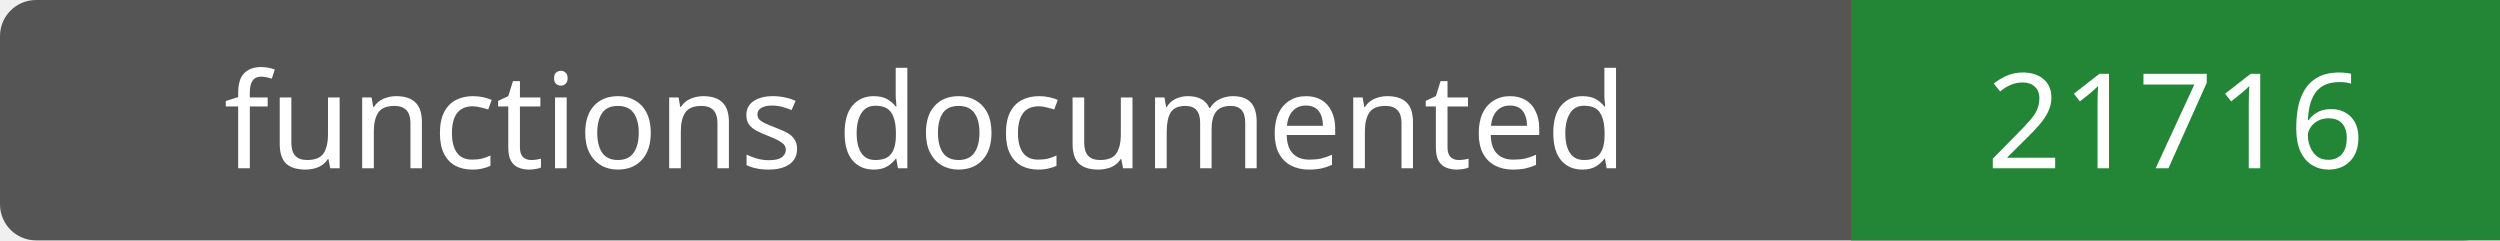
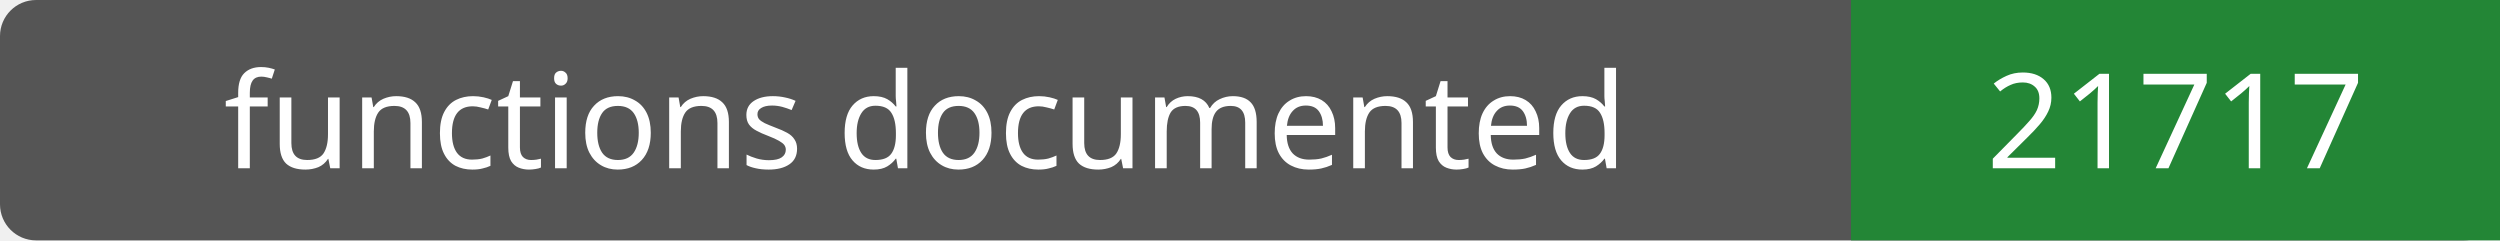
- <svg xmlns="http://www.w3.org/2000/svg" width="208" height="20" role="img" aria-label="functions documented: 21716">
+ <svg xmlns="http://www.w3.org/2000/svg" width="208" height="20" role="img" aria-label="functions documented: 21717">
  <rect width="208" height="20" rx="3" fill="#555" />
  <path fill="#238636" d="M154 0h54v20H154z" />
  <g fill="#fff" text-anchor="middle" font-family="Verdana,sans-serif" font-size="11">
    <text x="77.0" y="14">functions documented</text>
-     <text x="181.0" y="14">21716</text>
+     <text x="181.0" y="14">21717</text>
  </g>
</svg>
